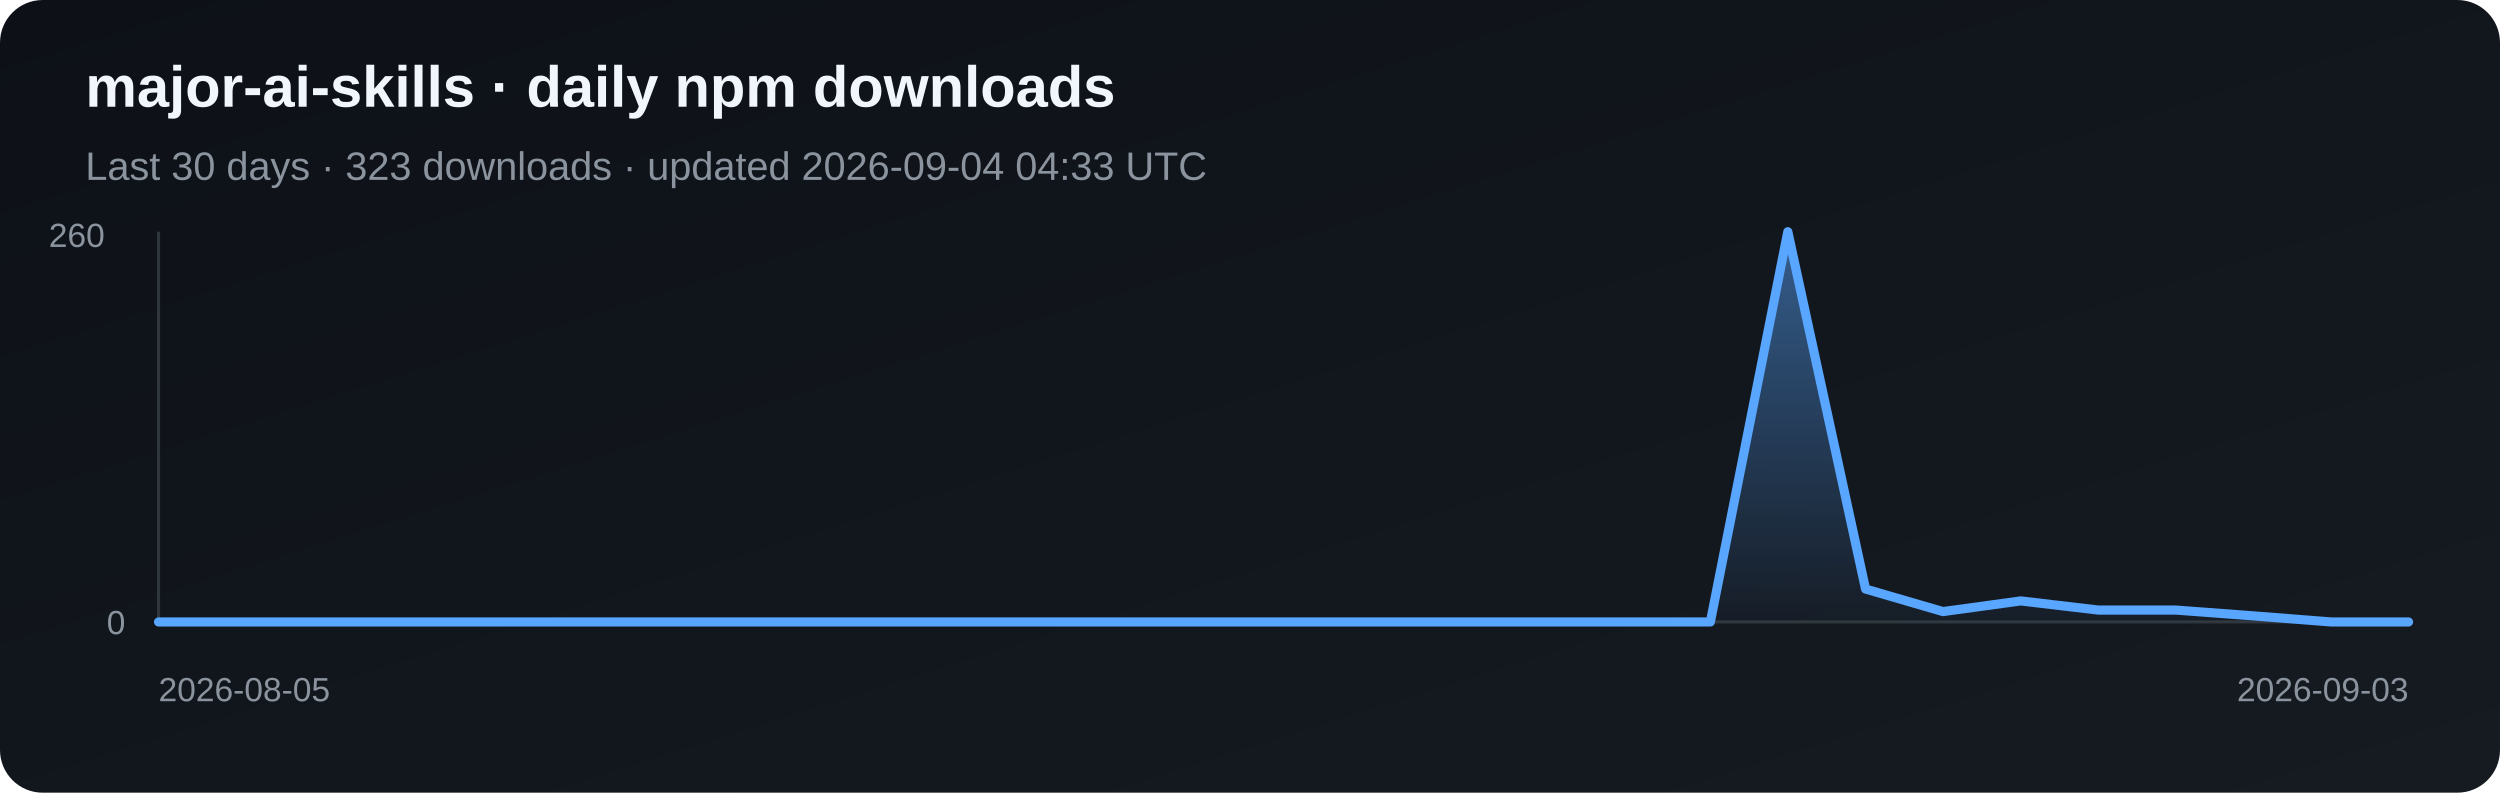
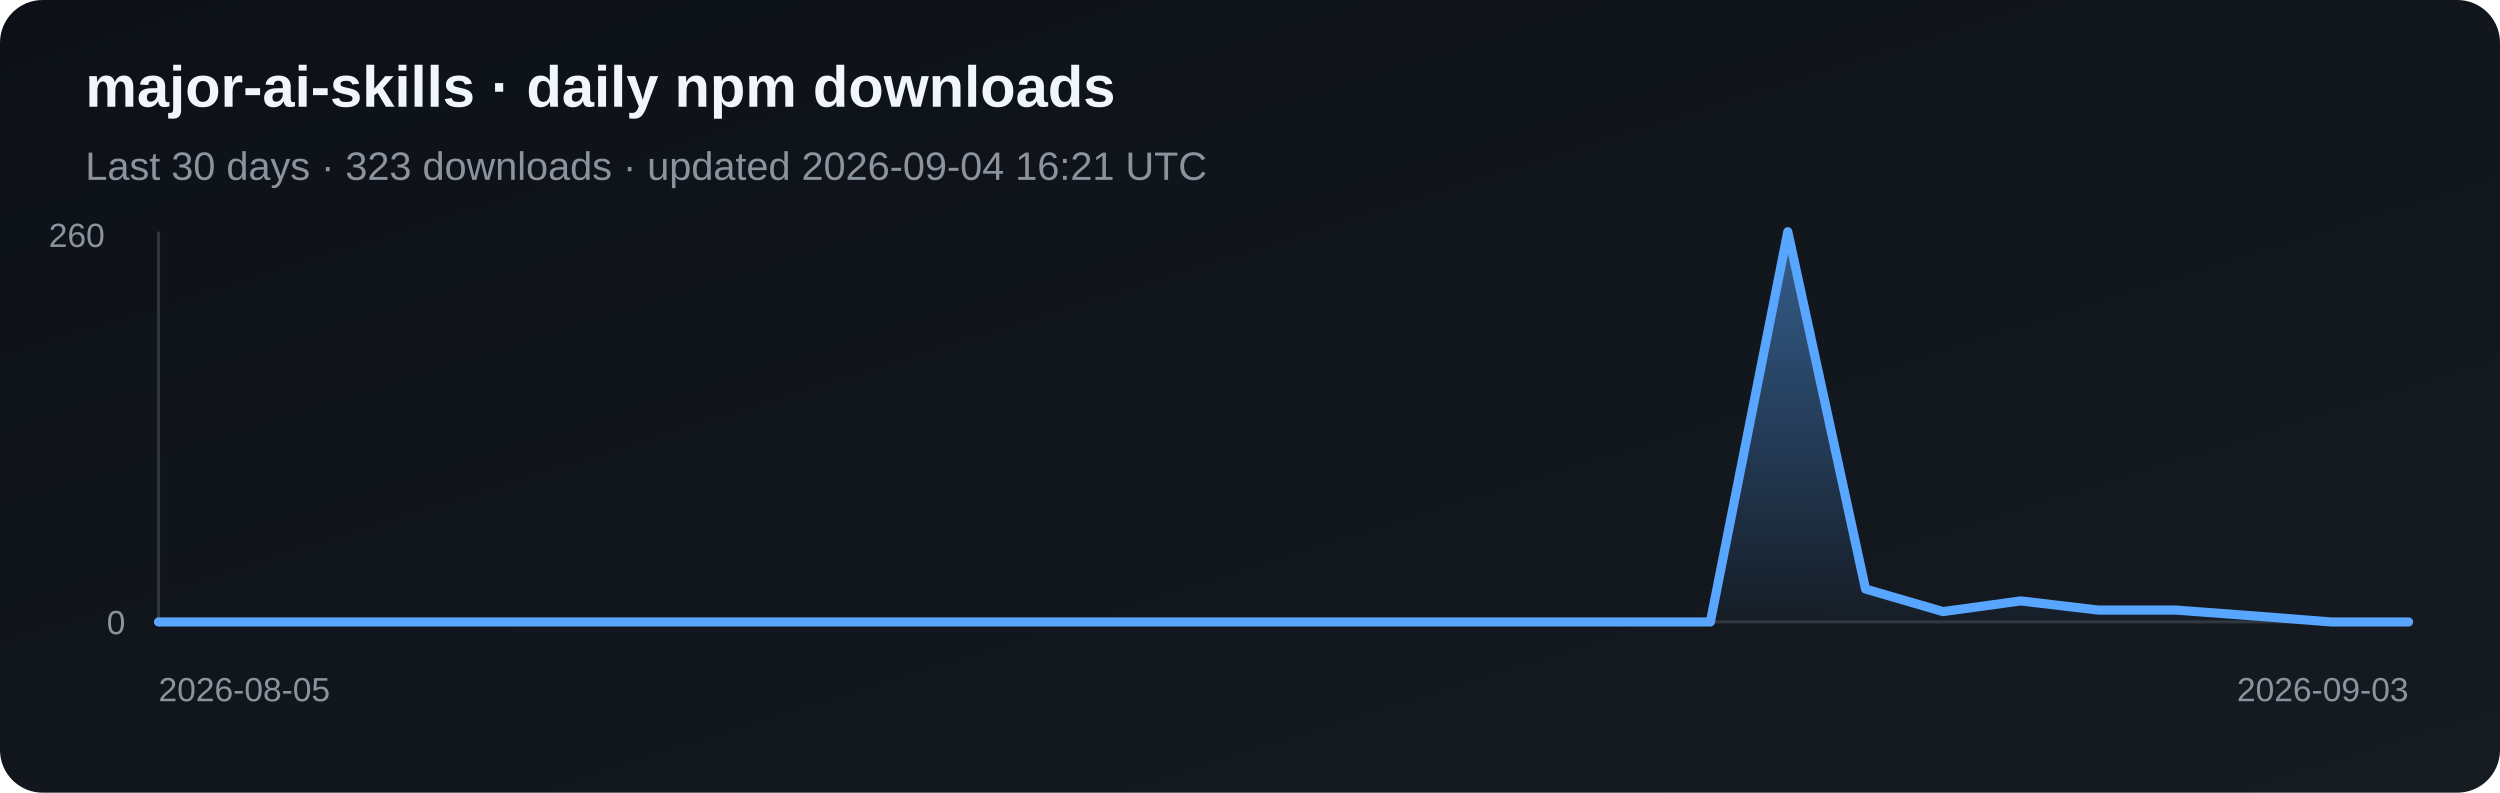
<svg xmlns="http://www.w3.org/2000/svg" width="820" height="260" viewBox="0 0 820 260" role="img" aria-label="Daily npm downloads for major-ai-skills">
  <defs>
    <linearGradient id="bg" x1="0" y1="0" x2="1" y2="1">
      <stop stop-color="#0d1117" />
      <stop offset="1" stop-color="#161b22" />
    </linearGradient>
    <linearGradient id="fill" x1="0" y1="0" x2="0" y2="1">
      <stop stop-color="#58a6ff" stop-opacity=".5" />
      <stop offset="1" stop-color="#58a6ff" stop-opacity=".03" />
    </linearGradient>
  </defs>
  <rect width="820" height="260" rx="14" fill="url(#bg)" />
  <text x="28" y="35" fill="#f0f6fc" font-family="Arial, sans-serif" font-size="19" font-weight="700">major-ai-skills · daily npm downloads</text>
-   <text x="28" y="59" fill="#8b949e" font-family="Arial, sans-serif" font-size="13">Last 30 days · 323 downloads · updated 2026-09-04 04:33 UTC</text>
+   <text x="28" y="59" fill="#8b949e" font-family="Arial, sans-serif" font-size="13">Last 30 days · 323 downloads · updated 2026-09-04 16:21 UTC</text>
  <line x1="52" y1="76" x2="52" y2="204" stroke="#30363d" />
  <line x1="52" y1="204" x2="790" y2="204" stroke="#30363d" />
  <polygon points="52,204 52.0,204.0 77.4,204.0 102.9,204.0 128.3,204.0 153.8,204.0 179.2,204.0 204.7,204.0 230.1,204.0 255.6,204.0 281.0,204.0 306.5,204.0 331.9,204.0 357.4,204.0 382.8,204.0 408.3,204.0 433.7,204.0 459.2,204.0 484.6,204.0 510.1,204.0 535.5,204.0 561.0,204.0 586.4,76.0 611.9,193.2 637.3,200.6 662.8,197.1 688.2,200.1 713.7,200.1 739.1,202.0 764.6,204.0 790.0,204.0 790,204" fill="url(#fill)" />
  <polyline points="52.0,204.0 77.4,204.0 102.9,204.0 128.3,204.0 153.8,204.0 179.2,204.0 204.7,204.0 230.1,204.0 255.6,204.0 281.0,204.0 306.5,204.0 331.9,204.0 357.4,204.0 382.8,204.0 408.3,204.0 433.7,204.0 459.2,204.0 484.6,204.0 510.1,204.0 535.5,204.0 561.0,204.0 586.4,76.0 611.9,193.2 637.3,200.6 662.8,197.1 688.2,200.1 713.7,200.1 739.1,202.0 764.6,204.0 790.0,204.0" fill="none" stroke="#58a6ff" stroke-width="3" stroke-linejoin="round" stroke-linecap="round" />
  <text x="16" y="81" fill="#8b949e" font-family="Arial, sans-serif" font-size="11">260</text>
  <text x="35" y="208" fill="#8b949e" font-family="Arial, sans-serif" font-size="11">0</text>
  <text x="52" y="230" fill="#8b949e" font-family="Arial, sans-serif" font-size="11">2026-08-05</text>
  <text x="790" y="230" fill="#8b949e" text-anchor="end" font-family="Arial, sans-serif" font-size="11">2026-09-03</text>
</svg>
